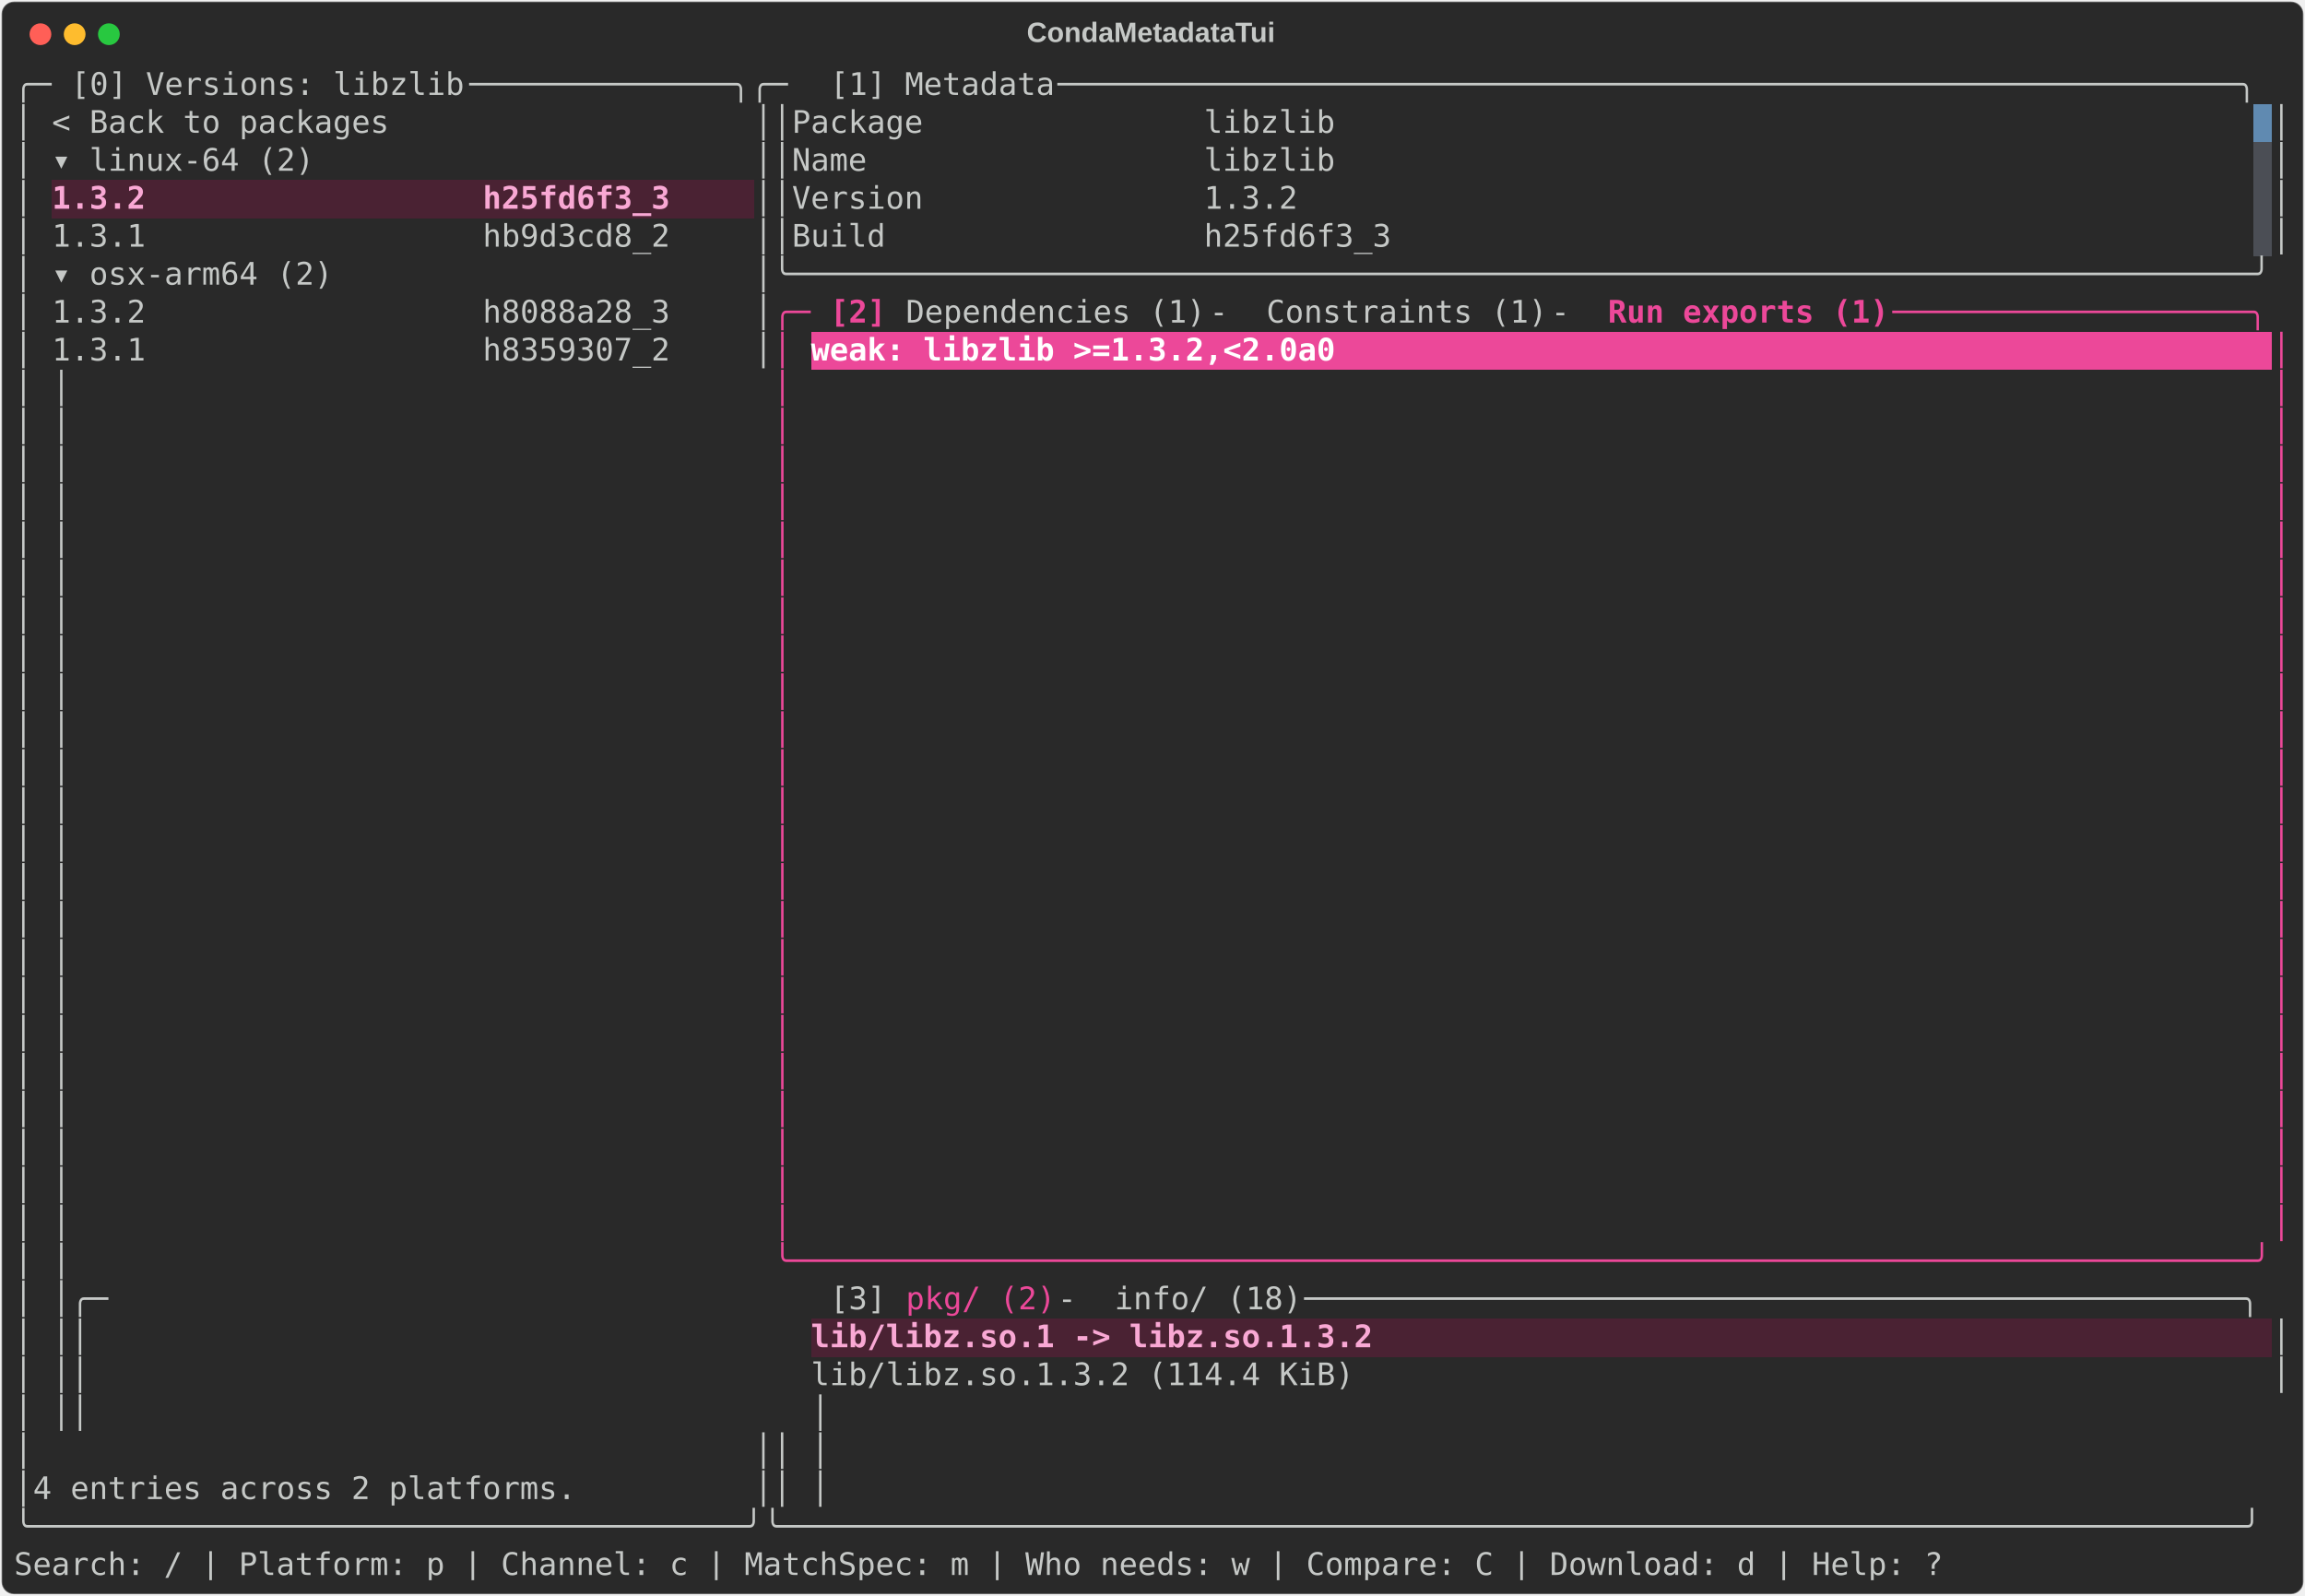
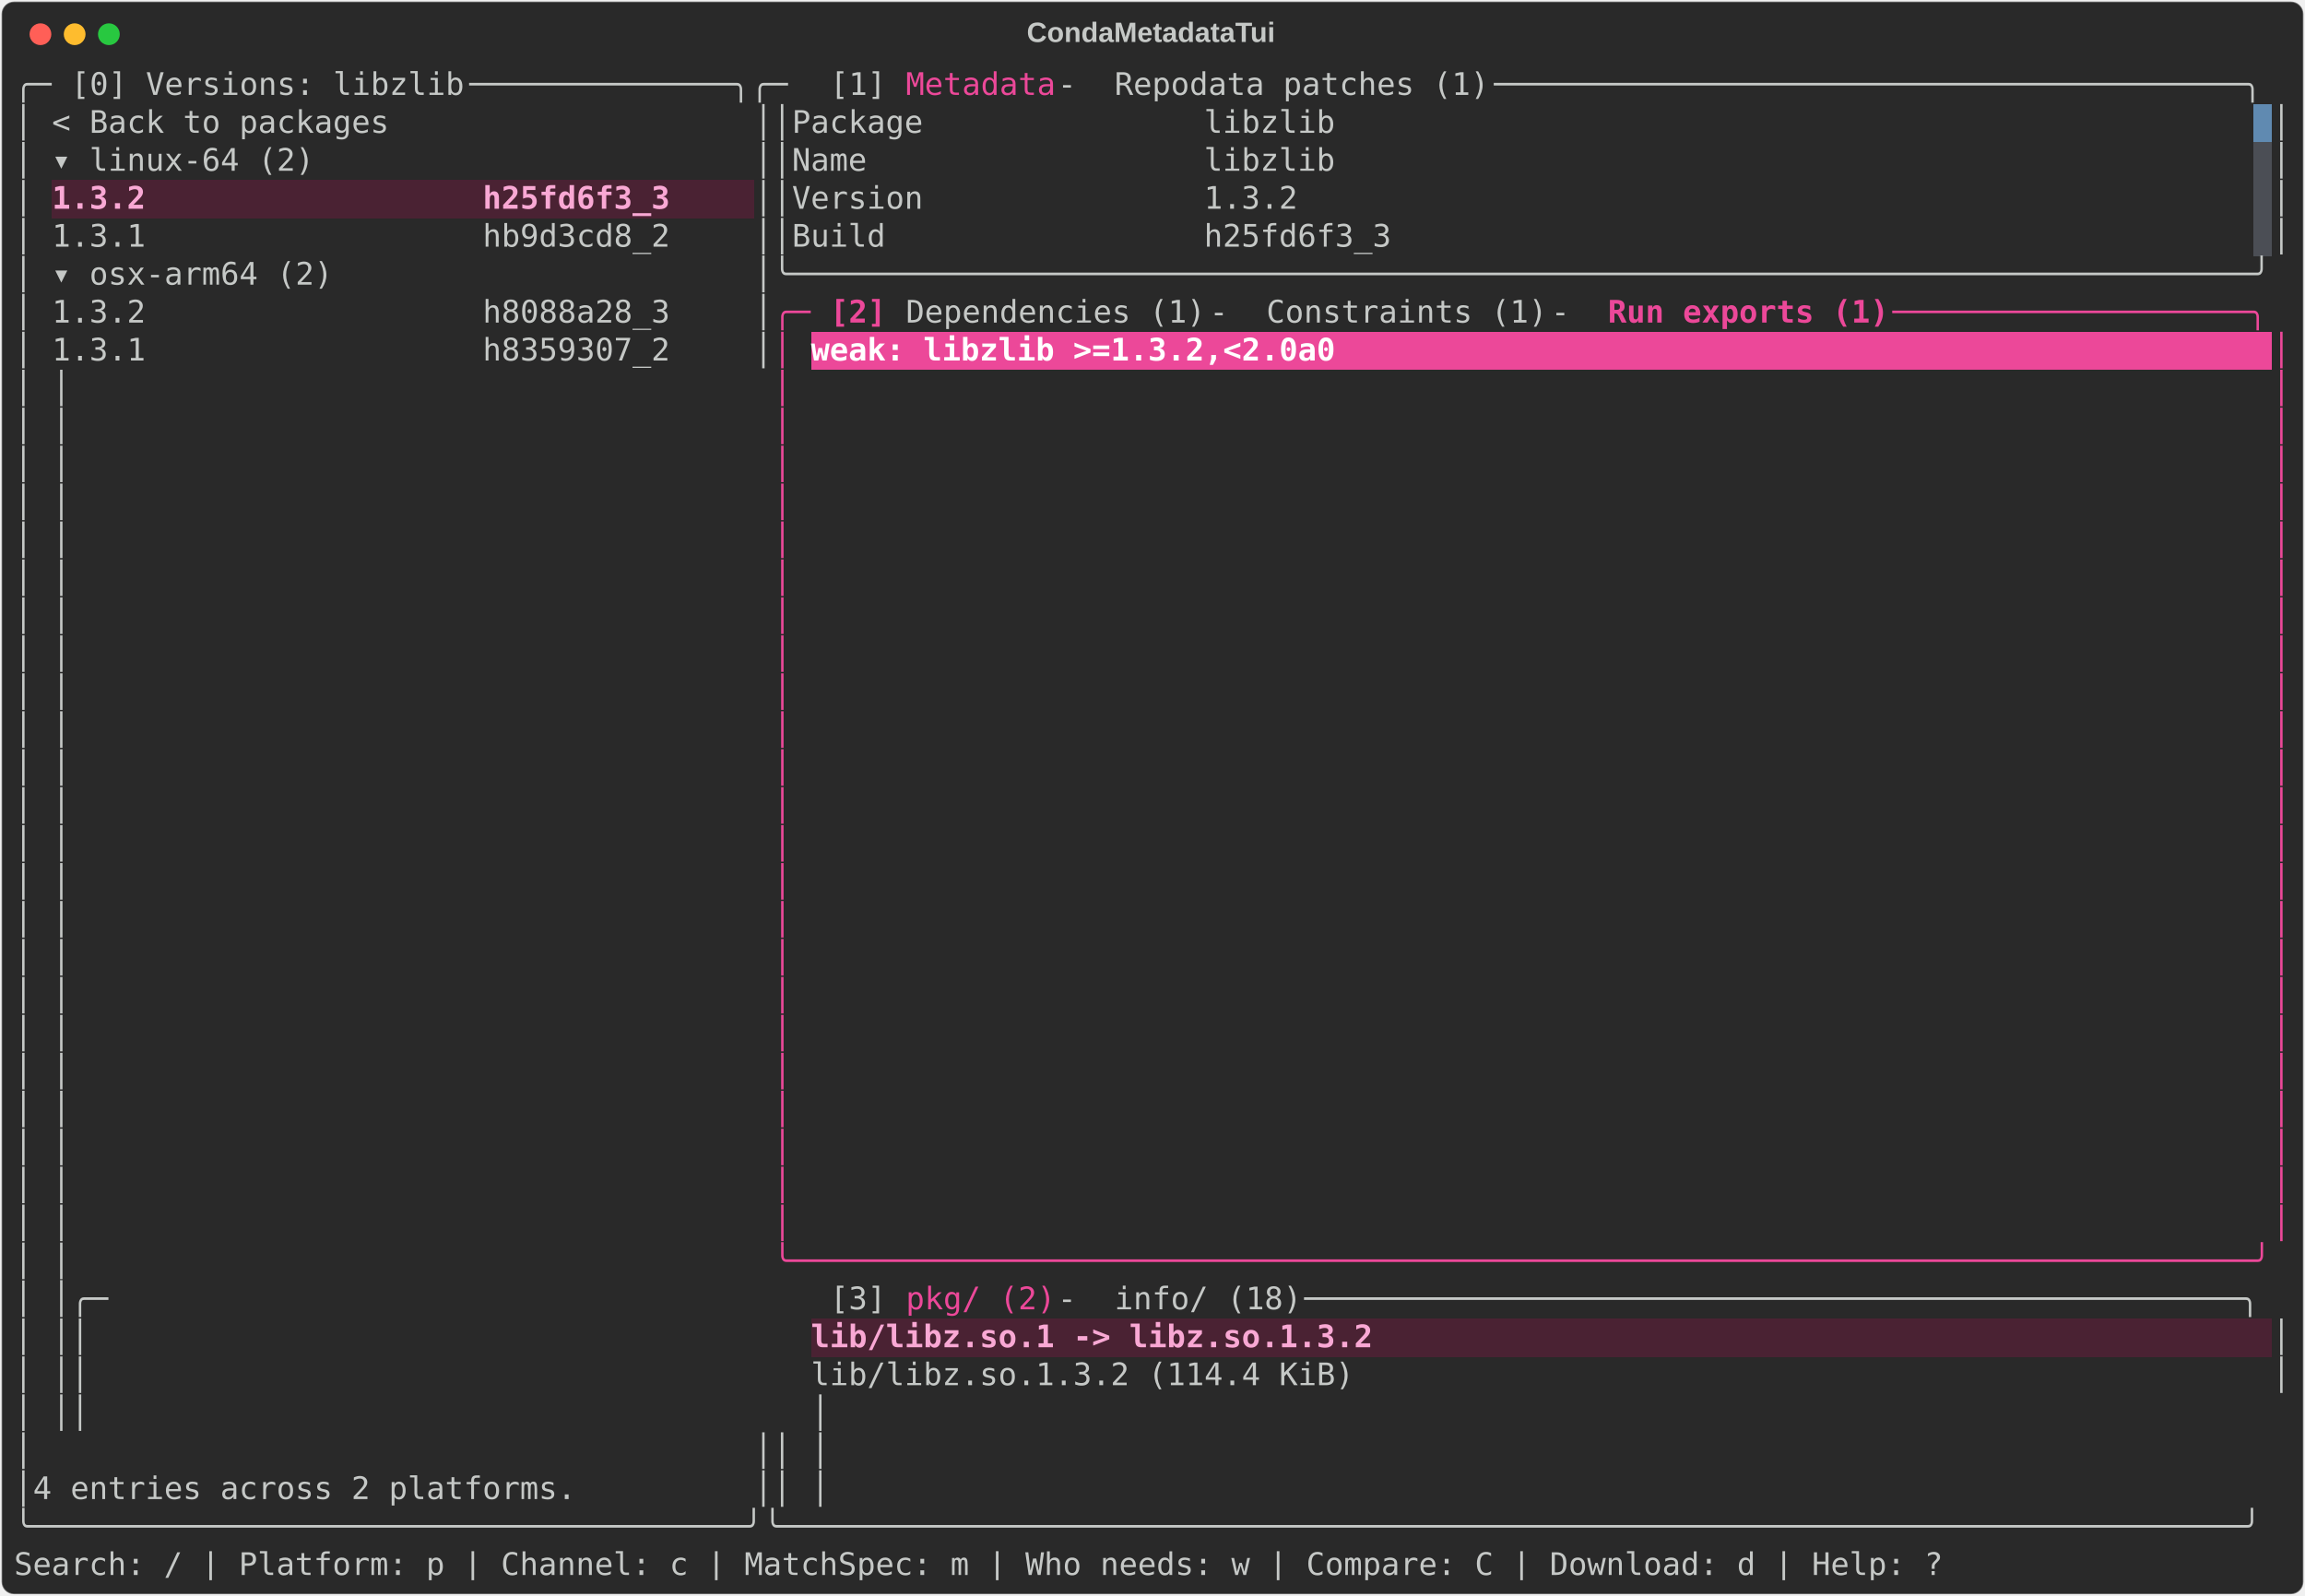
<svg xmlns="http://www.w3.org/2000/svg" class="rich-terminal" viewBox="0 0 1482 1026.0">
  <style>

    @font-face {
        font-family: "Fira Code";
        src: local("FiraCode-Regular"),
                url("https://cdnjs.cloudflare.com/ajax/libs/firacode/6.2.0/woff2/FiraCode-Regular.woff2") format("woff2"),
                url("https://cdnjs.cloudflare.com/ajax/libs/firacode/6.2.0/woff/FiraCode-Regular.woff") format("woff");
        font-style: normal;
        font-weight: 400;
    }
    @font-face {
        font-family: "Fira Code";
        src: local("FiraCode-Bold"),
                url("https://cdnjs.cloudflare.com/ajax/libs/firacode/6.2.0/woff2/FiraCode-Bold.woff2") format("woff2"),
                url("https://cdnjs.cloudflare.com/ajax/libs/firacode/6.2.0/woff/FiraCode-Bold.woff") format("woff");
        font-style: bold;
        font-weight: 700;
    }

    .terminal-matrix {
        font-family: Fira Code, monospace;
        font-size: 20px;
        line-height: 24.4px;
        font-variant-east-asian: full-width;
    }

    .terminal-title {
        font-size: 18px;
        font-weight: bold;
        font-family: arial;
    }

    .terminal-r1 { fill: #c5c8c6 }
- .terminal-r2 { fill: #292929 }
- .terminal-r3 { fill: #f9a8d4;font-weight: bold }
- .terminal-r4 { fill: #ec4899 }
+ .terminal-r2 { fill: #ec4899 }
+ .terminal-r3 { fill: #292929 }
+ .terminal-r4 { fill: #f9a8d4;font-weight: bold }
.terminal-r5 { fill: #ec4899;font-weight: bold }
.terminal-r6 { fill: #ffffff;font-weight: bold }
    </style>
  <defs>
    <clipPath id="terminal-clip-terminal">
      <rect x="0" y="0" width="1463.0" height="975.0" />
    </clipPath>
    <clipPath id="terminal-line-0">
      <rect x="0" y="1.5" width="1464" height="24.65" />
    </clipPath>
    <clipPath id="terminal-line-1">
      <rect x="0" y="25.9" width="1464" height="24.65" />
    </clipPath>
    <clipPath id="terminal-line-2">
      <rect x="0" y="50.3" width="1464" height="24.65" />
    </clipPath>
    <clipPath id="terminal-line-3">
      <rect x="0" y="74.7" width="1464" height="24.65" />
    </clipPath>
    <clipPath id="terminal-line-4">
      <rect x="0" y="99.1" width="1464" height="24.65" />
    </clipPath>
    <clipPath id="terminal-line-5">
      <rect x="0" y="123.5" width="1464" height="24.65" />
    </clipPath>
    <clipPath id="terminal-line-6">
      <rect x="0" y="147.9" width="1464" height="24.65" />
    </clipPath>
    <clipPath id="terminal-line-7">
      <rect x="0" y="172.3" width="1464" height="24.65" />
    </clipPath>
    <clipPath id="terminal-line-8">
      <rect x="0" y="196.7" width="1464" height="24.65" />
    </clipPath>
    <clipPath id="terminal-line-9">
      <rect x="0" y="221.1" width="1464" height="24.65" />
    </clipPath>
    <clipPath id="terminal-line-10">
      <rect x="0" y="245.5" width="1464" height="24.65" />
    </clipPath>
    <clipPath id="terminal-line-11">
      <rect x="0" y="269.9" width="1464" height="24.65" />
    </clipPath>
    <clipPath id="terminal-line-12">
      <rect x="0" y="294.3" width="1464" height="24.65" />
    </clipPath>
    <clipPath id="terminal-line-13">
      <rect x="0" y="318.7" width="1464" height="24.65" />
    </clipPath>
    <clipPath id="terminal-line-14">
      <rect x="0" y="343.1" width="1464" height="24.65" />
    </clipPath>
    <clipPath id="terminal-line-15">
      <rect x="0" y="367.5" width="1464" height="24.65" />
    </clipPath>
    <clipPath id="terminal-line-16">
      <rect x="0" y="391.9" width="1464" height="24.65" />
    </clipPath>
    <clipPath id="terminal-line-17">
      <rect x="0" y="416.3" width="1464" height="24.65" />
    </clipPath>
    <clipPath id="terminal-line-18">
      <rect x="0" y="440.7" width="1464" height="24.65" />
    </clipPath>
    <clipPath id="terminal-line-19">
      <rect x="0" y="465.1" width="1464" height="24.65" />
    </clipPath>
    <clipPath id="terminal-line-20">
      <rect x="0" y="489.5" width="1464" height="24.65" />
    </clipPath>
    <clipPath id="terminal-line-21">
      <rect x="0" y="513.9" width="1464" height="24.65" />
    </clipPath>
    <clipPath id="terminal-line-22">
      <rect x="0" y="538.3" width="1464" height="24.65" />
    </clipPath>
    <clipPath id="terminal-line-23">
      <rect x="0" y="562.7" width="1464" height="24.65" />
    </clipPath>
    <clipPath id="terminal-line-24">
      <rect x="0" y="587.1" width="1464" height="24.65" />
    </clipPath>
    <clipPath id="terminal-line-25">
      <rect x="0" y="611.5" width="1464" height="24.65" />
    </clipPath>
    <clipPath id="terminal-line-26">
      <rect x="0" y="635.9" width="1464" height="24.65" />
    </clipPath>
    <clipPath id="terminal-line-27">
      <rect x="0" y="660.3" width="1464" height="24.65" />
    </clipPath>
    <clipPath id="terminal-line-28">
      <rect x="0" y="684.7" width="1464" height="24.65" />
    </clipPath>
    <clipPath id="terminal-line-29">
      <rect x="0" y="709.1" width="1464" height="24.65" />
    </clipPath>
    <clipPath id="terminal-line-30">
      <rect x="0" y="733.5" width="1464" height="24.65" />
    </clipPath>
    <clipPath id="terminal-line-31">
      <rect x="0" y="757.9" width="1464" height="24.65" />
    </clipPath>
    <clipPath id="terminal-line-32">
      <rect x="0" y="782.3" width="1464" height="24.65" />
    </clipPath>
    <clipPath id="terminal-line-33">
      <rect x="0" y="806.7" width="1464" height="24.65" />
    </clipPath>
    <clipPath id="terminal-line-34">
      <rect x="0" y="831.1" width="1464" height="24.65" />
    </clipPath>
    <clipPath id="terminal-line-35">
      <rect x="0" y="855.5" width="1464" height="24.65" />
    </clipPath>
    <clipPath id="terminal-line-36">
      <rect x="0" y="879.9" width="1464" height="24.65" />
    </clipPath>
    <clipPath id="terminal-line-37">
      <rect x="0" y="904.3" width="1464" height="24.65" />
    </clipPath>
    <clipPath id="terminal-line-38">
      <rect x="0" y="928.7" width="1464" height="24.65" />
    </clipPath>
  </defs>
  <rect fill="#292929" stroke="rgba(255,255,255,0.35)" stroke-width="1" x="1" y="1" width="1480" height="1024" rx="8" />
  <text class="terminal-title" fill="#c5c8c6" text-anchor="middle" x="740" y="27">CondaMetadataTui</text>
  <g transform="translate(26,22)">
    <circle cx="0" cy="0" r="7" fill="#ff5f57" />
    <circle cx="22" cy="0" r="7" fill="#febc2e" />
    <circle cx="44" cy="0" r="7" fill="#28c840" />
  </g>
  <g transform="translate(9, 41)" clip-path="url(#terminal-clip-terminal)">
    <rect fill="#608ab1" x="1439.6" y="25.9" width="12.2" height="24.65" shape-rendering="crispEdges" />
    <rect fill="#4b4e55" x="1439.6" y="50.3" width="12.2" height="24.65" shape-rendering="crispEdges" />
    <rect fill="#4a2233" x="24.4" y="74.7" width="402.6" height="24.65" shape-rendering="crispEdges" />
    <rect fill="#4a2233" x="427" y="74.7" width="48.8" height="24.65" shape-rendering="crispEdges" />
    <rect fill="#4b4e55" x="1439.6" y="74.7" width="12.2" height="24.65" shape-rendering="crispEdges" />
    <rect fill="#4b4e55" x="1439.6" y="99.1" width="12.2" height="24.65" shape-rendering="crispEdges" />
    <rect fill="#ec4899" x="512.4" y="172.3" width="341.6" height="24.65" shape-rendering="crispEdges" />
    <rect fill="#ec4899" x="854" y="172.3" width="597.8" height="24.65" shape-rendering="crispEdges" />
    <rect fill="#4a2233" x="512.4" y="806.7" width="366" height="24.65" shape-rendering="crispEdges" />
    <rect fill="#4a2233" x="878.4" y="806.7" width="573.4" height="24.65" shape-rendering="crispEdges" />
    <g class="terminal-matrix">
      <text class="terminal-r1" x="0" y="20" textLength="36.6" clip-path="url(#terminal-line-0)">╭─ </text>
      <text class="terminal-r1" x="36.6" y="20" textLength="256.2" clip-path="url(#terminal-line-0)">[0] Versions: libzlib</text>
      <text class="terminal-r1" x="292.8" y="20" textLength="231.8" clip-path="url(#terminal-line-0)"> ──────────────╮╭─ </text>
-       <text class="terminal-r1" x="524.6" y="20" textLength="146.4" clip-path="url(#terminal-line-0)">[1] Metadata</text>
-       <text class="terminal-r1" x="671" y="20" textLength="793" clip-path="url(#terminal-line-0)"> ───────────────────────────────────────────────────────────────╮</text>
+       <text class="terminal-r1" x="524.6" y="20" textLength="48.8" clip-path="url(#terminal-line-0)">[1] </text>
+       <text class="terminal-r2" x="573.4" y="20" textLength="97.6" clip-path="url(#terminal-line-0)">Metadata</text>
+       <text class="terminal-r1" x="671" y="20" textLength="36.6" clip-path="url(#terminal-line-0)"> - </text>
+       <text class="terminal-r1" x="707.6" y="20" textLength="244" clip-path="url(#terminal-line-0)">Repodata patches (1)</text>
+       <text class="terminal-r1" x="951.6" y="20" textLength="512.4" clip-path="url(#terminal-line-0)"> ────────────────────────────────────────╮</text>
      <text class="terminal-r1" x="1464" y="20" textLength="12.2" clip-path="url(#terminal-line-0)">
</text>
      <text class="terminal-r1" x="0" y="44.4" textLength="12.2" clip-path="url(#terminal-line-1)">│</text>
      <text class="terminal-r1" x="24.4" y="44.4" textLength="219.6" clip-path="url(#terminal-line-1)">&lt; Back to packages</text>
      <text class="terminal-r1" x="475.8" y="44.4" textLength="24.4" clip-path="url(#terminal-line-1)">││</text>
      <text class="terminal-r1" x="500.2" y="44.4" textLength="353.8" clip-path="url(#terminal-line-1)">Package               libzlib</text>
      <text class="terminal-r1" x="1451.8" y="44.4" textLength="12.2" clip-path="url(#terminal-line-1)">│</text>
      <text class="terminal-r1" x="1464" y="44.4" textLength="12.2" clip-path="url(#terminal-line-1)">
</text>
      <text class="terminal-r1" x="0" y="68.8" textLength="12.2" clip-path="url(#terminal-line-2)">│</text>
      <text class="terminal-r1" x="24.4" y="68.8" textLength="170.8" clip-path="url(#terminal-line-2)">▾ linux-64 (2)</text>
      <text class="terminal-r1" x="475.8" y="68.8" textLength="24.4" clip-path="url(#terminal-line-2)">││</text>
      <text class="terminal-r1" x="500.2" y="68.8" textLength="353.8" clip-path="url(#terminal-line-2)">Name                  libzlib</text>
      <text class="terminal-r1" x="1451.8" y="68.8" textLength="12.2" clip-path="url(#terminal-line-2)">│</text>
      <text class="terminal-r1" x="1464" y="68.8" textLength="12.2" clip-path="url(#terminal-line-2)">
</text>
      <text class="terminal-r1" x="0" y="93.2" textLength="12.2" clip-path="url(#terminal-line-3)">│</text>
-       <text class="terminal-r3" x="24.4" y="93.2" textLength="402.6" clip-path="url(#terminal-line-3)">1.3.2                  h25fd6f3_3</text>
+       <text class="terminal-r4" x="24.4" y="93.2" textLength="402.6" clip-path="url(#terminal-line-3)">1.3.2                  h25fd6f3_3</text>
      <text class="terminal-r1" x="475.8" y="93.2" textLength="24.4" clip-path="url(#terminal-line-3)">││</text>
      <text class="terminal-r1" x="500.2" y="93.2" textLength="329.4" clip-path="url(#terminal-line-3)">Version               1.3.2</text>
      <text class="terminal-r1" x="1451.8" y="93.2" textLength="12.2" clip-path="url(#terminal-line-3)">│</text>
      <text class="terminal-r1" x="1464" y="93.2" textLength="12.2" clip-path="url(#terminal-line-3)">
</text>
      <text class="terminal-r1" x="0" y="117.6" textLength="12.2" clip-path="url(#terminal-line-4)">│</text>
      <text class="terminal-r1" x="24.4" y="117.6" textLength="402.6" clip-path="url(#terminal-line-4)">1.3.1                  hb9d3cd8_2</text>
      <text class="terminal-r1" x="475.8" y="117.6" textLength="24.4" clip-path="url(#terminal-line-4)">││</text>
      <text class="terminal-r1" x="500.2" y="117.6" textLength="390.4" clip-path="url(#terminal-line-4)">Build                 h25fd6f3_3</text>
      <text class="terminal-r1" x="1451.8" y="117.6" textLength="12.2" clip-path="url(#terminal-line-4)">│</text>
      <text class="terminal-r1" x="1464" y="117.6" textLength="12.2" clip-path="url(#terminal-line-4)">
</text>
      <text class="terminal-r1" x="0" y="142" textLength="12.2" clip-path="url(#terminal-line-5)">│</text>
      <text class="terminal-r1" x="24.4" y="142" textLength="183" clip-path="url(#terminal-line-5)">▾ osx-arm64 (2)</text>
      <text class="terminal-r1" x="475.8" y="142" textLength="988.2" clip-path="url(#terminal-line-5)">│╰──────────────────────────────────────────────────────────────────────────────╯</text>
      <text class="terminal-r1" x="1464" y="142" textLength="12.2" clip-path="url(#terminal-line-5)">
</text>
      <text class="terminal-r1" x="0" y="166.4" textLength="12.2" clip-path="url(#terminal-line-6)">│</text>
      <text class="terminal-r1" x="24.4" y="166.4" textLength="402.6" clip-path="url(#terminal-line-6)">1.3.2                  h8088a28_3</text>
      <text class="terminal-r1" x="475.8" y="166.4" textLength="12.2" clip-path="url(#terminal-line-6)">│</text>
-       <text class="terminal-r4" x="488" y="166.4" textLength="36.6" clip-path="url(#terminal-line-6)">╭─ </text>
+       <text class="terminal-r2" x="488" y="166.4" textLength="36.6" clip-path="url(#terminal-line-6)">╭─ </text>
      <text class="terminal-r5" x="524.6" y="166.4" textLength="48.8" clip-path="url(#terminal-line-6)">[2] </text>
      <text class="terminal-r1" x="573.4" y="166.4" textLength="195.2" clip-path="url(#terminal-line-6)">Dependencies (1)</text>
      <text class="terminal-r1" x="768.6" y="166.4" textLength="36.6" clip-path="url(#terminal-line-6)"> - </text>
      <text class="terminal-r1" x="805.2" y="166.4" textLength="183" clip-path="url(#terminal-line-6)">Constraints (1)</text>
      <text class="terminal-r1" x="988.2" y="166.4" textLength="36.6" clip-path="url(#terminal-line-6)"> - </text>
      <text class="terminal-r5" x="1024.8" y="166.4" textLength="183" clip-path="url(#terminal-line-6)">Run exports (1)</text>
-       <text class="terminal-r4" x="1207.8" y="166.4" textLength="256.2" clip-path="url(#terminal-line-6)"> ───────────────────╮</text>
+       <text class="terminal-r2" x="1207.8" y="166.4" textLength="256.2" clip-path="url(#terminal-line-6)"> ───────────────────╮</text>
      <text class="terminal-r1" x="1464" y="166.4" textLength="12.2" clip-path="url(#terminal-line-6)">
</text>
      <text class="terminal-r1" x="0" y="190.8" textLength="12.2" clip-path="url(#terminal-line-7)">│</text>
      <text class="terminal-r1" x="24.4" y="190.8" textLength="402.6" clip-path="url(#terminal-line-7)">1.3.1                  h8359307_2</text>
      <text class="terminal-r1" x="475.8" y="190.8" textLength="12.2" clip-path="url(#terminal-line-7)">│</text>
-       <text class="terminal-r4" x="488" y="190.8" textLength="12.2" clip-path="url(#terminal-line-7)">│</text>
+       <text class="terminal-r2" x="488" y="190.8" textLength="12.2" clip-path="url(#terminal-line-7)">│</text>
      <text class="terminal-r6" x="512.4" y="190.8" textLength="341.6" clip-path="url(#terminal-line-7)">weak: libzlib &gt;=1.3.2,&lt;2.0a0</text>
-       <text class="terminal-r4" x="1451.8" y="190.8" textLength="12.2" clip-path="url(#terminal-line-7)">│</text>
+       <text class="terminal-r2" x="1451.8" y="190.8" textLength="12.2" clip-path="url(#terminal-line-7)">│</text>
      <text class="terminal-r1" x="1464" y="190.8" textLength="12.2" clip-path="url(#terminal-line-7)">
</text>
      <text class="terminal-r1" x="0" y="215.2" textLength="12.2" clip-path="url(#terminal-line-8)">│</text>
      <text class="terminal-r1" x="24.4" y="215.2" textLength="463.6" clip-path="url(#terminal-line-8)">                                     │</text>
-       <text class="terminal-r4" x="488" y="215.2" textLength="12.2" clip-path="url(#terminal-line-8)">│</text>
-       <text class="terminal-r4" x="1451.8" y="215.2" textLength="12.2" clip-path="url(#terminal-line-8)">│</text>
+       <text class="terminal-r2" x="488" y="215.2" textLength="12.2" clip-path="url(#terminal-line-8)">│</text>
+       <text class="terminal-r2" x="1451.8" y="215.2" textLength="12.2" clip-path="url(#terminal-line-8)">│</text>
      <text class="terminal-r1" x="1464" y="215.2" textLength="12.2" clip-path="url(#terminal-line-8)">
</text>
      <text class="terminal-r1" x="0" y="239.6" textLength="12.2" clip-path="url(#terminal-line-9)">│</text>
      <text class="terminal-r1" x="24.4" y="239.6" textLength="463.6" clip-path="url(#terminal-line-9)">                                     │</text>
-       <text class="terminal-r4" x="488" y="239.6" textLength="12.2" clip-path="url(#terminal-line-9)">│</text>
-       <text class="terminal-r4" x="1451.8" y="239.6" textLength="12.2" clip-path="url(#terminal-line-9)">│</text>
+       <text class="terminal-r2" x="488" y="239.6" textLength="12.2" clip-path="url(#terminal-line-9)">│</text>
+       <text class="terminal-r2" x="1451.8" y="239.6" textLength="12.2" clip-path="url(#terminal-line-9)">│</text>
      <text class="terminal-r1" x="1464" y="239.6" textLength="12.2" clip-path="url(#terminal-line-9)">
</text>
      <text class="terminal-r1" x="0" y="264" textLength="12.2" clip-path="url(#terminal-line-10)">│</text>
      <text class="terminal-r1" x="24.4" y="264" textLength="463.6" clip-path="url(#terminal-line-10)">                                     │</text>
-       <text class="terminal-r4" x="488" y="264" textLength="12.2" clip-path="url(#terminal-line-10)">│</text>
-       <text class="terminal-r4" x="1451.8" y="264" textLength="12.2" clip-path="url(#terminal-line-10)">│</text>
+       <text class="terminal-r2" x="488" y="264" textLength="12.2" clip-path="url(#terminal-line-10)">│</text>
+       <text class="terminal-r2" x="1451.8" y="264" textLength="12.2" clip-path="url(#terminal-line-10)">│</text>
      <text class="terminal-r1" x="1464" y="264" textLength="12.2" clip-path="url(#terminal-line-10)">
</text>
      <text class="terminal-r1" x="0" y="288.4" textLength="12.2" clip-path="url(#terminal-line-11)">│</text>
      <text class="terminal-r1" x="24.4" y="288.4" textLength="463.6" clip-path="url(#terminal-line-11)">                                     │</text>
-       <text class="terminal-r4" x="488" y="288.4" textLength="12.2" clip-path="url(#terminal-line-11)">│</text>
-       <text class="terminal-r4" x="1451.8" y="288.4" textLength="12.2" clip-path="url(#terminal-line-11)">│</text>
+       <text class="terminal-r2" x="488" y="288.4" textLength="12.2" clip-path="url(#terminal-line-11)">│</text>
+       <text class="terminal-r2" x="1451.8" y="288.4" textLength="12.2" clip-path="url(#terminal-line-11)">│</text>
      <text class="terminal-r1" x="1464" y="288.4" textLength="12.2" clip-path="url(#terminal-line-11)">
</text>
      <text class="terminal-r1" x="0" y="312.8" textLength="12.2" clip-path="url(#terminal-line-12)">│</text>
      <text class="terminal-r1" x="24.4" y="312.8" textLength="463.6" clip-path="url(#terminal-line-12)">                                     │</text>
-       <text class="terminal-r4" x="488" y="312.8" textLength="12.2" clip-path="url(#terminal-line-12)">│</text>
-       <text class="terminal-r4" x="1451.8" y="312.8" textLength="12.2" clip-path="url(#terminal-line-12)">│</text>
+       <text class="terminal-r2" x="488" y="312.8" textLength="12.2" clip-path="url(#terminal-line-12)">│</text>
+       <text class="terminal-r2" x="1451.8" y="312.8" textLength="12.2" clip-path="url(#terminal-line-12)">│</text>
      <text class="terminal-r1" x="1464" y="312.8" textLength="12.2" clip-path="url(#terminal-line-12)">
</text>
      <text class="terminal-r1" x="0" y="337.2" textLength="12.2" clip-path="url(#terminal-line-13)">│</text>
      <text class="terminal-r1" x="24.4" y="337.2" textLength="463.6" clip-path="url(#terminal-line-13)">                                     │</text>
-       <text class="terminal-r4" x="488" y="337.2" textLength="12.2" clip-path="url(#terminal-line-13)">│</text>
-       <text class="terminal-r4" x="1451.8" y="337.2" textLength="12.2" clip-path="url(#terminal-line-13)">│</text>
+       <text class="terminal-r2" x="488" y="337.2" textLength="12.2" clip-path="url(#terminal-line-13)">│</text>
+       <text class="terminal-r2" x="1451.8" y="337.2" textLength="12.2" clip-path="url(#terminal-line-13)">│</text>
      <text class="terminal-r1" x="1464" y="337.2" textLength="12.2" clip-path="url(#terminal-line-13)">
</text>
      <text class="terminal-r1" x="0" y="361.6" textLength="12.2" clip-path="url(#terminal-line-14)">│</text>
      <text class="terminal-r1" x="24.4" y="361.6" textLength="463.6" clip-path="url(#terminal-line-14)">                                     │</text>
-       <text class="terminal-r4" x="488" y="361.6" textLength="12.2" clip-path="url(#terminal-line-14)">│</text>
-       <text class="terminal-r4" x="1451.8" y="361.6" textLength="12.2" clip-path="url(#terminal-line-14)">│</text>
+       <text class="terminal-r2" x="488" y="361.6" textLength="12.2" clip-path="url(#terminal-line-14)">│</text>
+       <text class="terminal-r2" x="1451.8" y="361.6" textLength="12.2" clip-path="url(#terminal-line-14)">│</text>
      <text class="terminal-r1" x="1464" y="361.6" textLength="12.2" clip-path="url(#terminal-line-14)">
</text>
      <text class="terminal-r1" x="0" y="386" textLength="12.2" clip-path="url(#terminal-line-15)">│</text>
      <text class="terminal-r1" x="24.4" y="386" textLength="463.6" clip-path="url(#terminal-line-15)">                                     │</text>
-       <text class="terminal-r4" x="488" y="386" textLength="12.2" clip-path="url(#terminal-line-15)">│</text>
-       <text class="terminal-r4" x="1451.8" y="386" textLength="12.2" clip-path="url(#terminal-line-15)">│</text>
+       <text class="terminal-r2" x="488" y="386" textLength="12.2" clip-path="url(#terminal-line-15)">│</text>
+       <text class="terminal-r2" x="1451.8" y="386" textLength="12.2" clip-path="url(#terminal-line-15)">│</text>
      <text class="terminal-r1" x="1464" y="386" textLength="12.2" clip-path="url(#terminal-line-15)">
</text>
      <text class="terminal-r1" x="0" y="410.4" textLength="12.2" clip-path="url(#terminal-line-16)">│</text>
      <text class="terminal-r1" x="24.4" y="410.4" textLength="463.6" clip-path="url(#terminal-line-16)">                                     │</text>
-       <text class="terminal-r4" x="488" y="410.4" textLength="12.2" clip-path="url(#terminal-line-16)">│</text>
-       <text class="terminal-r4" x="1451.8" y="410.4" textLength="12.2" clip-path="url(#terminal-line-16)">│</text>
+       <text class="terminal-r2" x="488" y="410.4" textLength="12.2" clip-path="url(#terminal-line-16)">│</text>
+       <text class="terminal-r2" x="1451.8" y="410.4" textLength="12.2" clip-path="url(#terminal-line-16)">│</text>
      <text class="terminal-r1" x="1464" y="410.4" textLength="12.2" clip-path="url(#terminal-line-16)">
</text>
      <text class="terminal-r1" x="0" y="434.8" textLength="12.2" clip-path="url(#terminal-line-17)">│</text>
      <text class="terminal-r1" x="24.4" y="434.8" textLength="463.6" clip-path="url(#terminal-line-17)">                                     │</text>
-       <text class="terminal-r4" x="488" y="434.8" textLength="12.2" clip-path="url(#terminal-line-17)">│</text>
-       <text class="terminal-r4" x="1451.8" y="434.8" textLength="12.2" clip-path="url(#terminal-line-17)">│</text>
+       <text class="terminal-r2" x="488" y="434.8" textLength="12.2" clip-path="url(#terminal-line-17)">│</text>
+       <text class="terminal-r2" x="1451.8" y="434.8" textLength="12.2" clip-path="url(#terminal-line-17)">│</text>
      <text class="terminal-r1" x="1464" y="434.8" textLength="12.2" clip-path="url(#terminal-line-17)">
</text>
      <text class="terminal-r1" x="0" y="459.2" textLength="12.2" clip-path="url(#terminal-line-18)">│</text>
      <text class="terminal-r1" x="24.4" y="459.2" textLength="463.6" clip-path="url(#terminal-line-18)">                                     │</text>
-       <text class="terminal-r4" x="488" y="459.2" textLength="12.2" clip-path="url(#terminal-line-18)">│</text>
-       <text class="terminal-r4" x="1451.8" y="459.2" textLength="12.2" clip-path="url(#terminal-line-18)">│</text>
+       <text class="terminal-r2" x="488" y="459.2" textLength="12.2" clip-path="url(#terminal-line-18)">│</text>
+       <text class="terminal-r2" x="1451.8" y="459.2" textLength="12.2" clip-path="url(#terminal-line-18)">│</text>
      <text class="terminal-r1" x="1464" y="459.2" textLength="12.2" clip-path="url(#terminal-line-18)">
</text>
      <text class="terminal-r1" x="0" y="483.6" textLength="12.2" clip-path="url(#terminal-line-19)">│</text>
      <text class="terminal-r1" x="24.4" y="483.6" textLength="463.6" clip-path="url(#terminal-line-19)">                                     │</text>
-       <text class="terminal-r4" x="488" y="483.6" textLength="12.2" clip-path="url(#terminal-line-19)">│</text>
-       <text class="terminal-r4" x="1451.8" y="483.6" textLength="12.2" clip-path="url(#terminal-line-19)">│</text>
+       <text class="terminal-r2" x="488" y="483.6" textLength="12.2" clip-path="url(#terminal-line-19)">│</text>
+       <text class="terminal-r2" x="1451.8" y="483.6" textLength="12.2" clip-path="url(#terminal-line-19)">│</text>
      <text class="terminal-r1" x="1464" y="483.6" textLength="12.2" clip-path="url(#terminal-line-19)">
</text>
      <text class="terminal-r1" x="0" y="508" textLength="12.2" clip-path="url(#terminal-line-20)">│</text>
      <text class="terminal-r1" x="24.4" y="508" textLength="463.6" clip-path="url(#terminal-line-20)">                                     │</text>
-       <text class="terminal-r4" x="488" y="508" textLength="12.2" clip-path="url(#terminal-line-20)">│</text>
-       <text class="terminal-r4" x="1451.8" y="508" textLength="12.2" clip-path="url(#terminal-line-20)">│</text>
+       <text class="terminal-r2" x="488" y="508" textLength="12.2" clip-path="url(#terminal-line-20)">│</text>
+       <text class="terminal-r2" x="1451.8" y="508" textLength="12.2" clip-path="url(#terminal-line-20)">│</text>
      <text class="terminal-r1" x="1464" y="508" textLength="12.2" clip-path="url(#terminal-line-20)">
</text>
      <text class="terminal-r1" x="0" y="532.4" textLength="12.2" clip-path="url(#terminal-line-21)">│</text>
      <text class="terminal-r1" x="24.4" y="532.4" textLength="463.6" clip-path="url(#terminal-line-21)">                                     │</text>
-       <text class="terminal-r4" x="488" y="532.4" textLength="12.2" clip-path="url(#terminal-line-21)">│</text>
-       <text class="terminal-r4" x="1451.8" y="532.4" textLength="12.2" clip-path="url(#terminal-line-21)">│</text>
+       <text class="terminal-r2" x="488" y="532.4" textLength="12.2" clip-path="url(#terminal-line-21)">│</text>
+       <text class="terminal-r2" x="1451.8" y="532.4" textLength="12.2" clip-path="url(#terminal-line-21)">│</text>
      <text class="terminal-r1" x="1464" y="532.4" textLength="12.2" clip-path="url(#terminal-line-21)">
</text>
      <text class="terminal-r1" x="0" y="556.8" textLength="12.2" clip-path="url(#terminal-line-22)">│</text>
      <text class="terminal-r1" x="24.4" y="556.8" textLength="463.6" clip-path="url(#terminal-line-22)">                                     │</text>
-       <text class="terminal-r4" x="488" y="556.8" textLength="12.2" clip-path="url(#terminal-line-22)">│</text>
-       <text class="terminal-r4" x="1451.8" y="556.8" textLength="12.2" clip-path="url(#terminal-line-22)">│</text>
+       <text class="terminal-r2" x="488" y="556.8" textLength="12.2" clip-path="url(#terminal-line-22)">│</text>
+       <text class="terminal-r2" x="1451.8" y="556.8" textLength="12.2" clip-path="url(#terminal-line-22)">│</text>
      <text class="terminal-r1" x="1464" y="556.8" textLength="12.2" clip-path="url(#terminal-line-22)">
</text>
      <text class="terminal-r1" x="0" y="581.2" textLength="12.2" clip-path="url(#terminal-line-23)">│</text>
      <text class="terminal-r1" x="24.4" y="581.2" textLength="463.6" clip-path="url(#terminal-line-23)">                                     │</text>
-       <text class="terminal-r4" x="488" y="581.2" textLength="12.2" clip-path="url(#terminal-line-23)">│</text>
-       <text class="terminal-r4" x="1451.8" y="581.2" textLength="12.2" clip-path="url(#terminal-line-23)">│</text>
+       <text class="terminal-r2" x="488" y="581.2" textLength="12.2" clip-path="url(#terminal-line-23)">│</text>
+       <text class="terminal-r2" x="1451.8" y="581.2" textLength="12.2" clip-path="url(#terminal-line-23)">│</text>
      <text class="terminal-r1" x="1464" y="581.2" textLength="12.2" clip-path="url(#terminal-line-23)">
</text>
      <text class="terminal-r1" x="0" y="605.6" textLength="12.2" clip-path="url(#terminal-line-24)">│</text>
      <text class="terminal-r1" x="24.4" y="605.6" textLength="463.6" clip-path="url(#terminal-line-24)">                                     │</text>
-       <text class="terminal-r4" x="488" y="605.6" textLength="12.2" clip-path="url(#terminal-line-24)">│</text>
-       <text class="terminal-r4" x="1451.8" y="605.6" textLength="12.2" clip-path="url(#terminal-line-24)">│</text>
+       <text class="terminal-r2" x="488" y="605.6" textLength="12.2" clip-path="url(#terminal-line-24)">│</text>
+       <text class="terminal-r2" x="1451.8" y="605.6" textLength="12.2" clip-path="url(#terminal-line-24)">│</text>
      <text class="terminal-r1" x="1464" y="605.6" textLength="12.2" clip-path="url(#terminal-line-24)">
</text>
      <text class="terminal-r1" x="0" y="630" textLength="12.2" clip-path="url(#terminal-line-25)">│</text>
      <text class="terminal-r1" x="24.4" y="630" textLength="463.6" clip-path="url(#terminal-line-25)">                                     │</text>
-       <text class="terminal-r4" x="488" y="630" textLength="12.2" clip-path="url(#terminal-line-25)">│</text>
-       <text class="terminal-r4" x="1451.8" y="630" textLength="12.2" clip-path="url(#terminal-line-25)">│</text>
+       <text class="terminal-r2" x="488" y="630" textLength="12.2" clip-path="url(#terminal-line-25)">│</text>
+       <text class="terminal-r2" x="1451.8" y="630" textLength="12.2" clip-path="url(#terminal-line-25)">│</text>
      <text class="terminal-r1" x="1464" y="630" textLength="12.2" clip-path="url(#terminal-line-25)">
</text>
      <text class="terminal-r1" x="0" y="654.4" textLength="12.2" clip-path="url(#terminal-line-26)">│</text>
      <text class="terminal-r1" x="24.4" y="654.4" textLength="463.6" clip-path="url(#terminal-line-26)">                                     │</text>
-       <text class="terminal-r4" x="488" y="654.4" textLength="12.2" clip-path="url(#terminal-line-26)">│</text>
-       <text class="terminal-r4" x="1451.8" y="654.4" textLength="12.2" clip-path="url(#terminal-line-26)">│</text>
+       <text class="terminal-r2" x="488" y="654.4" textLength="12.2" clip-path="url(#terminal-line-26)">│</text>
+       <text class="terminal-r2" x="1451.8" y="654.4" textLength="12.2" clip-path="url(#terminal-line-26)">│</text>
      <text class="terminal-r1" x="1464" y="654.4" textLength="12.2" clip-path="url(#terminal-line-26)">
</text>
      <text class="terminal-r1" x="0" y="678.8" textLength="12.2" clip-path="url(#terminal-line-27)">│</text>
      <text class="terminal-r1" x="24.4" y="678.8" textLength="463.6" clip-path="url(#terminal-line-27)">                                     │</text>
-       <text class="terminal-r4" x="488" y="678.8" textLength="12.2" clip-path="url(#terminal-line-27)">│</text>
-       <text class="terminal-r4" x="1451.8" y="678.8" textLength="12.2" clip-path="url(#terminal-line-27)">│</text>
+       <text class="terminal-r2" x="488" y="678.8" textLength="12.2" clip-path="url(#terminal-line-27)">│</text>
+       <text class="terminal-r2" x="1451.8" y="678.8" textLength="12.2" clip-path="url(#terminal-line-27)">│</text>
      <text class="terminal-r1" x="1464" y="678.8" textLength="12.2" clip-path="url(#terminal-line-27)">
</text>
      <text class="terminal-r1" x="0" y="703.2" textLength="12.2" clip-path="url(#terminal-line-28)">│</text>
      <text class="terminal-r1" x="24.4" y="703.2" textLength="463.6" clip-path="url(#terminal-line-28)">                                     │</text>
-       <text class="terminal-r4" x="488" y="703.2" textLength="12.2" clip-path="url(#terminal-line-28)">│</text>
-       <text class="terminal-r4" x="1451.8" y="703.2" textLength="12.2" clip-path="url(#terminal-line-28)">│</text>
+       <text class="terminal-r2" x="488" y="703.2" textLength="12.2" clip-path="url(#terminal-line-28)">│</text>
+       <text class="terminal-r2" x="1451.8" y="703.2" textLength="12.2" clip-path="url(#terminal-line-28)">│</text>
      <text class="terminal-r1" x="1464" y="703.2" textLength="12.2" clip-path="url(#terminal-line-28)">
</text>
      <text class="terminal-r1" x="0" y="727.6" textLength="12.2" clip-path="url(#terminal-line-29)">│</text>
      <text class="terminal-r1" x="24.4" y="727.6" textLength="463.6" clip-path="url(#terminal-line-29)">                                     │</text>
-       <text class="terminal-r4" x="488" y="727.6" textLength="12.2" clip-path="url(#terminal-line-29)">│</text>
-       <text class="terminal-r4" x="1451.8" y="727.6" textLength="12.2" clip-path="url(#terminal-line-29)">│</text>
+       <text class="terminal-r2" x="488" y="727.6" textLength="12.2" clip-path="url(#terminal-line-29)">│</text>
+       <text class="terminal-r2" x="1451.8" y="727.6" textLength="12.2" clip-path="url(#terminal-line-29)">│</text>
      <text class="terminal-r1" x="1464" y="727.6" textLength="12.2" clip-path="url(#terminal-line-29)">
</text>
      <text class="terminal-r1" x="0" y="752" textLength="12.2" clip-path="url(#terminal-line-30)">│</text>
      <text class="terminal-r1" x="24.4" y="752" textLength="463.6" clip-path="url(#terminal-line-30)">                                     │</text>
-       <text class="terminal-r4" x="488" y="752" textLength="12.2" clip-path="url(#terminal-line-30)">│</text>
-       <text class="terminal-r4" x="1451.8" y="752" textLength="12.2" clip-path="url(#terminal-line-30)">│</text>
+       <text class="terminal-r2" x="488" y="752" textLength="12.2" clip-path="url(#terminal-line-30)">│</text>
+       <text class="terminal-r2" x="1451.8" y="752" textLength="12.2" clip-path="url(#terminal-line-30)">│</text>
      <text class="terminal-r1" x="1464" y="752" textLength="12.2" clip-path="url(#terminal-line-30)">
</text>
      <text class="terminal-r1" x="0" y="776.4" textLength="12.2" clip-path="url(#terminal-line-31)">│</text>
      <text class="terminal-r1" x="24.4" y="776.4" textLength="463.6" clip-path="url(#terminal-line-31)">                                     │</text>
-       <text class="terminal-r4" x="488" y="776.4" textLength="976" clip-path="url(#terminal-line-31)">╰──────────────────────────────────────────────────────────────────────────────╯</text>
+       <text class="terminal-r2" x="488" y="776.4" textLength="976" clip-path="url(#terminal-line-31)">╰──────────────────────────────────────────────────────────────────────────────╯</text>
      <text class="terminal-r1" x="1464" y="776.4" textLength="12.2" clip-path="url(#terminal-line-31)">
</text>
      <text class="terminal-r1" x="0" y="800.8" textLength="12.2" clip-path="url(#terminal-line-32)">│</text>
      <text class="terminal-r1" x="24.4" y="800.8" textLength="500.2" clip-path="url(#terminal-line-32)">                                     │╭─ </text>
      <text class="terminal-r1" x="524.6" y="800.8" textLength="48.8" clip-path="url(#terminal-line-32)">[3] </text>
-       <text class="terminal-r4" x="573.4" y="800.8" textLength="97.6" clip-path="url(#terminal-line-32)">pkg/ (2)</text>
+       <text class="terminal-r2" x="573.4" y="800.8" textLength="97.6" clip-path="url(#terminal-line-32)">pkg/ (2)</text>
      <text class="terminal-r1" x="671" y="800.8" textLength="36.6" clip-path="url(#terminal-line-32)"> - </text>
      <text class="terminal-r1" x="707.6" y="800.8" textLength="122" clip-path="url(#terminal-line-32)">info/ (18)</text>
      <text class="terminal-r1" x="829.6" y="800.8" textLength="634.4" clip-path="url(#terminal-line-32)"> ──────────────────────────────────────────────────╮</text>
      <text class="terminal-r1" x="1464" y="800.8" textLength="12.2" clip-path="url(#terminal-line-32)">
</text>
      <text class="terminal-r1" x="0" y="825.2" textLength="12.2" clip-path="url(#terminal-line-33)">│</text>
      <text class="terminal-r1" x="24.4" y="825.2" textLength="475.8" clip-path="url(#terminal-line-33)">                                     ││</text>
-       <text class="terminal-r3" x="512.4" y="825.2" textLength="366" clip-path="url(#terminal-line-33)">lib/libz.so.1 -&gt; libz.so.1.3.2</text>
+       <text class="terminal-r4" x="512.4" y="825.2" textLength="366" clip-path="url(#terminal-line-33)">lib/libz.so.1 -&gt; libz.so.1.3.2</text>
      <text class="terminal-r1" x="1451.8" y="825.2" textLength="12.2" clip-path="url(#terminal-line-33)">│</text>
      <text class="terminal-r1" x="1464" y="825.2" textLength="12.2" clip-path="url(#terminal-line-33)">
</text>
      <text class="terminal-r1" x="0" y="849.6" textLength="12.2" clip-path="url(#terminal-line-34)">│</text>
      <text class="terminal-r1" x="24.4" y="849.6" textLength="475.8" clip-path="url(#terminal-line-34)">                                     ││</text>
      <text class="terminal-r1" x="512.4" y="849.6" textLength="353.8" clip-path="url(#terminal-line-34)">lib/libz.so.1.3.2 (114.4 KiB)</text>
      <text class="terminal-r1" x="1451.8" y="849.6" textLength="12.2" clip-path="url(#terminal-line-34)">│</text>
      <text class="terminal-r1" x="1464" y="849.6" textLength="12.2" clip-path="url(#terminal-line-34)">
</text>
      <text class="terminal-r1" x="0" y="874" textLength="12.2" clip-path="url(#terminal-line-35)">│</text>
      <text class="terminal-r1" x="24.4" y="874" textLength="475.8" clip-path="url(#terminal-line-35)">                                     ││</text>
      <text class="terminal-r1" x="512.4" y="874" textLength="951.6" clip-path="url(#terminal-line-35)">                                                                             │</text>
      <text class="terminal-r1" x="1464" y="874" textLength="12.2" clip-path="url(#terminal-line-35)">
</text>
      <text class="terminal-r1" x="0" y="898.4" textLength="12.2" clip-path="url(#terminal-line-36)">│</text>
      <text class="terminal-r1" x="475.8" y="898.4" textLength="24.4" clip-path="url(#terminal-line-36)">││</text>
      <text class="terminal-r1" x="512.4" y="898.4" textLength="951.6" clip-path="url(#terminal-line-36)">                                                                             │</text>
      <text class="terminal-r1" x="1464" y="898.4" textLength="12.2" clip-path="url(#terminal-line-36)">
</text>
      <text class="terminal-r1" x="0" y="922.8" textLength="12.2" clip-path="url(#terminal-line-37)">│</text>
      <text class="terminal-r1" x="12.2" y="922.8" textLength="353.8" clip-path="url(#terminal-line-37)">4 entries across 2 platforms.</text>
      <text class="terminal-r1" x="475.8" y="922.8" textLength="24.4" clip-path="url(#terminal-line-37)">││</text>
      <text class="terminal-r1" x="512.4" y="922.8" textLength="951.6" clip-path="url(#terminal-line-37)">                                                                             │</text>
      <text class="terminal-r1" x="1464" y="922.8" textLength="12.2" clip-path="url(#terminal-line-37)">
</text>
      <text class="terminal-r1" x="0" y="947.2" textLength="1464" clip-path="url(#terminal-line-38)">╰──────────────────────────────────────╯╰──────────────────────────────────────────────────────────────────────────────╯</text>
      <text class="terminal-r1" x="1464" y="947.2" textLength="12.2" clip-path="url(#terminal-line-38)">
</text>
      <text class="terminal-r1" x="0" y="971.6" textLength="1256.6" clip-path="url(#terminal-line-39)">Search: / | Platform: p | Channel: c | MatchSpec: m | Who needs: w | Compare: C | Download: d | Help: ?</text>
    </g>
  </g>
</svg>
